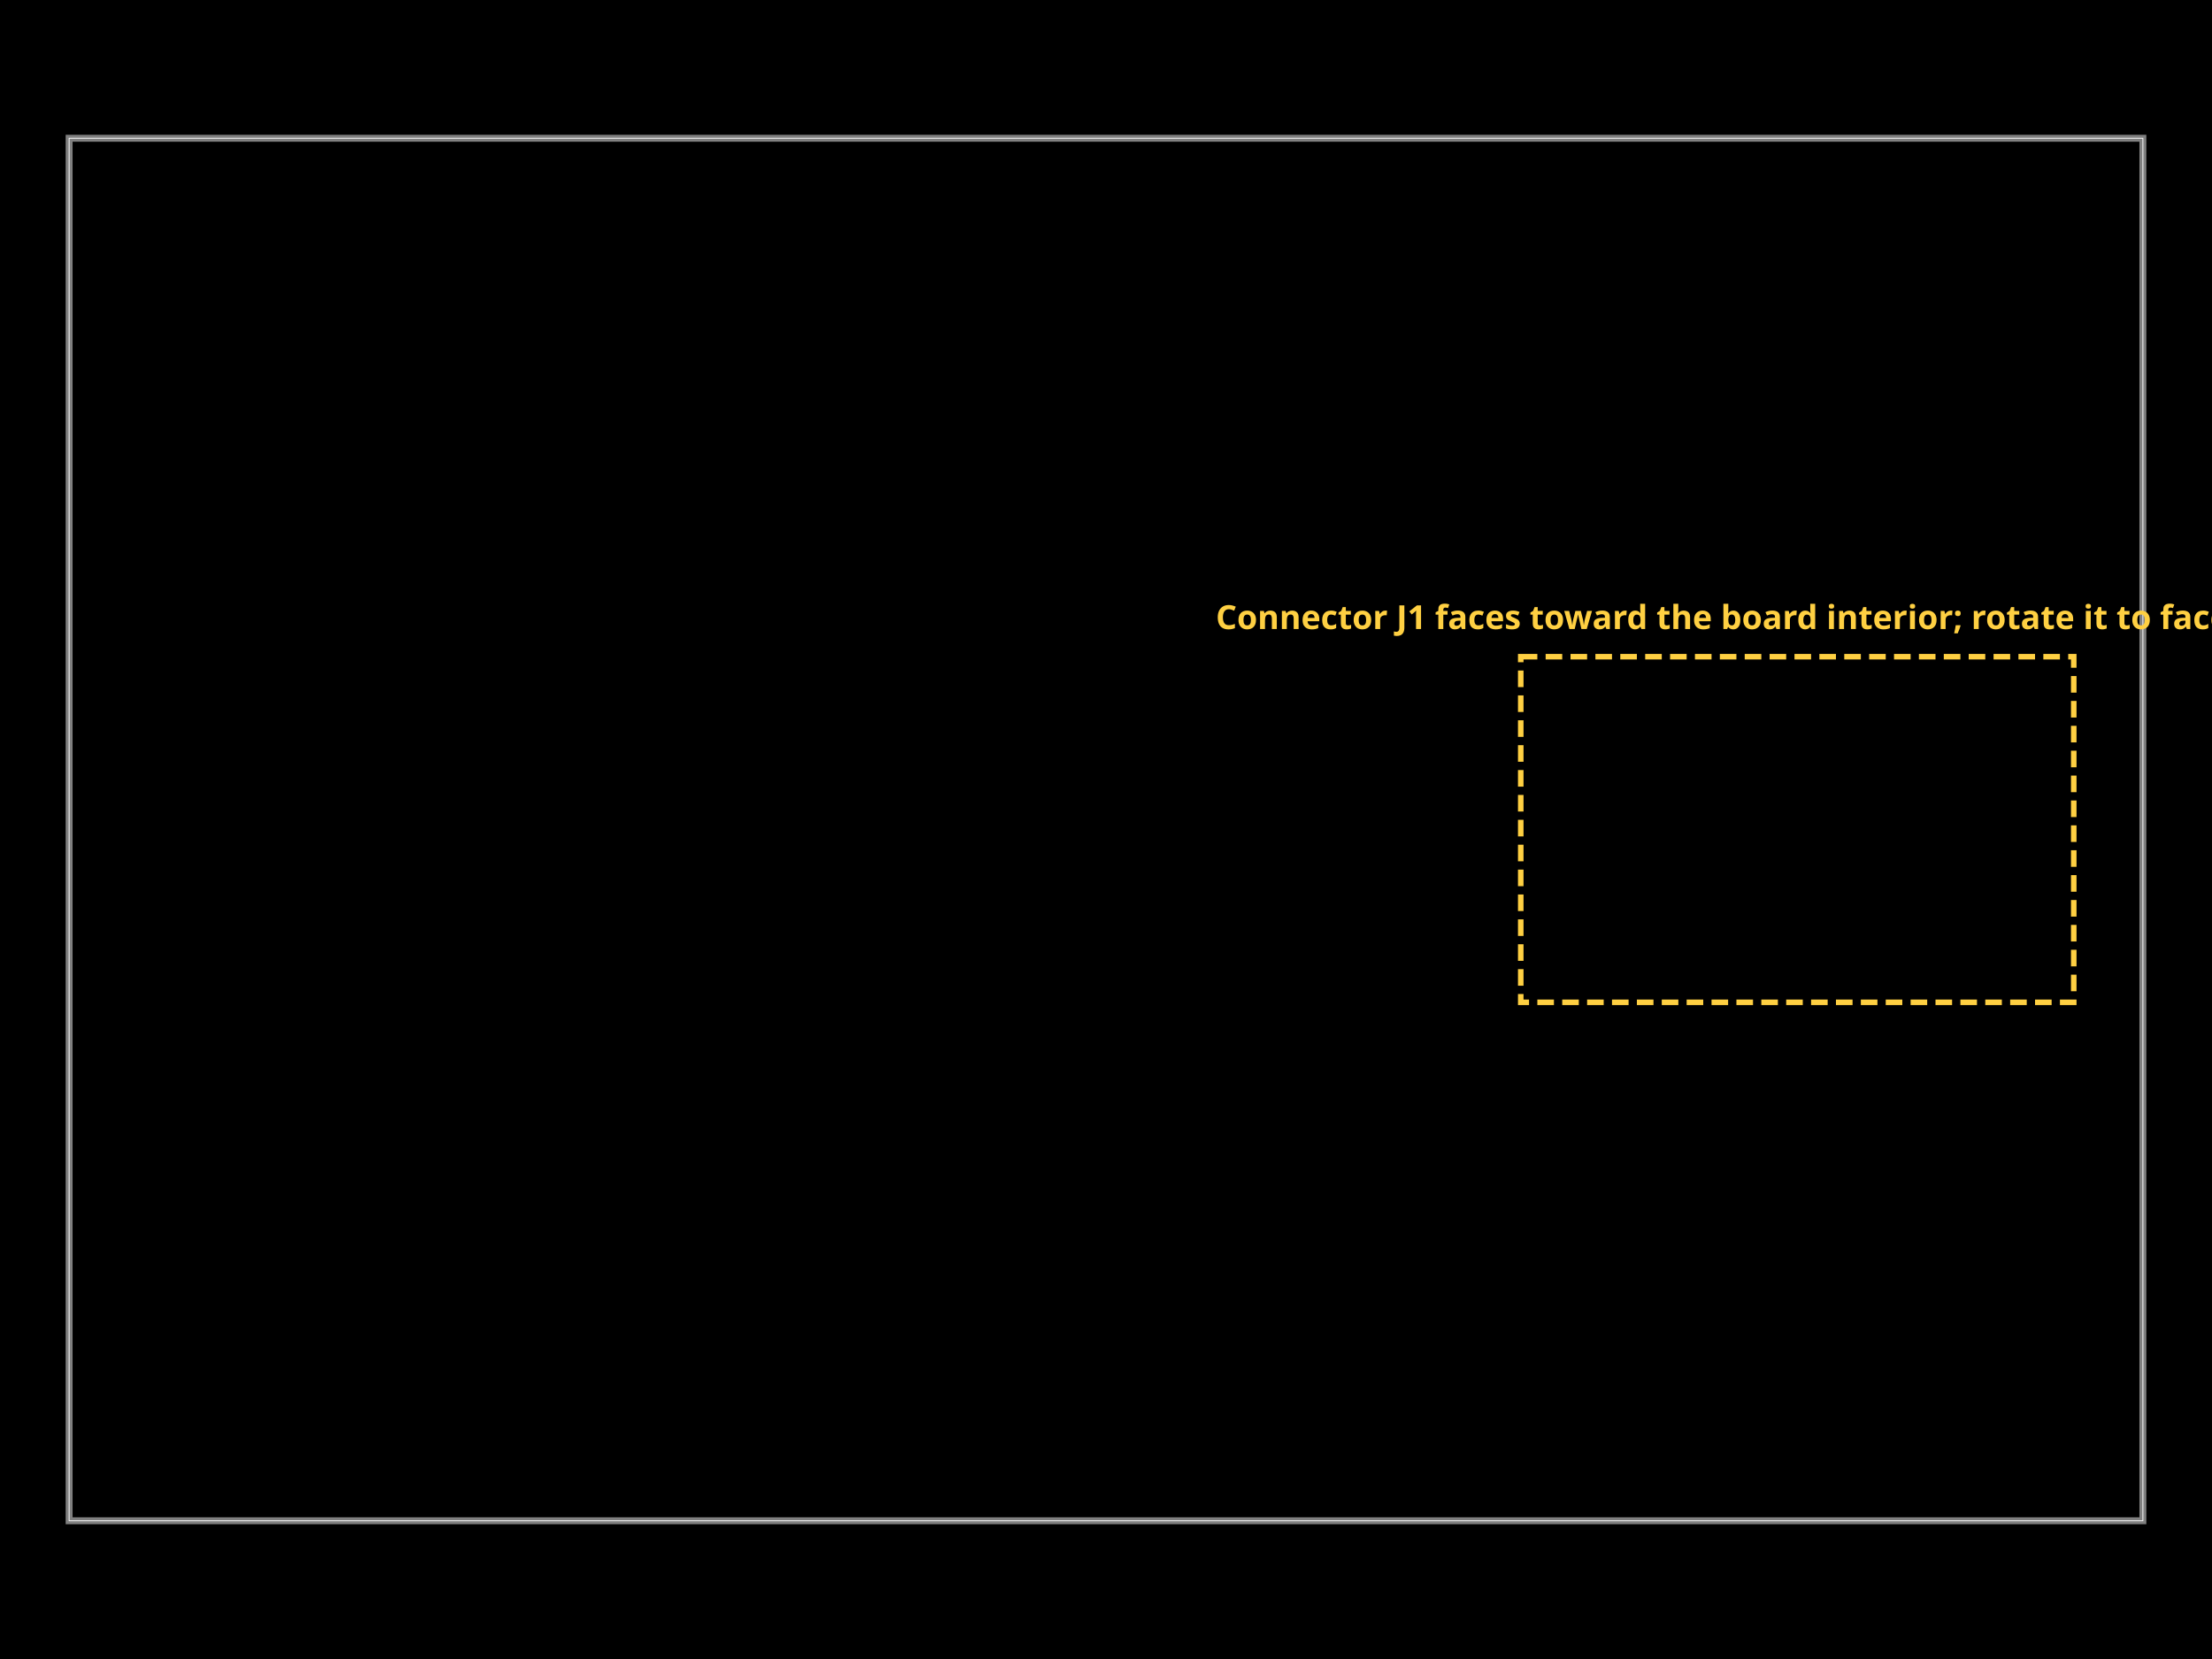
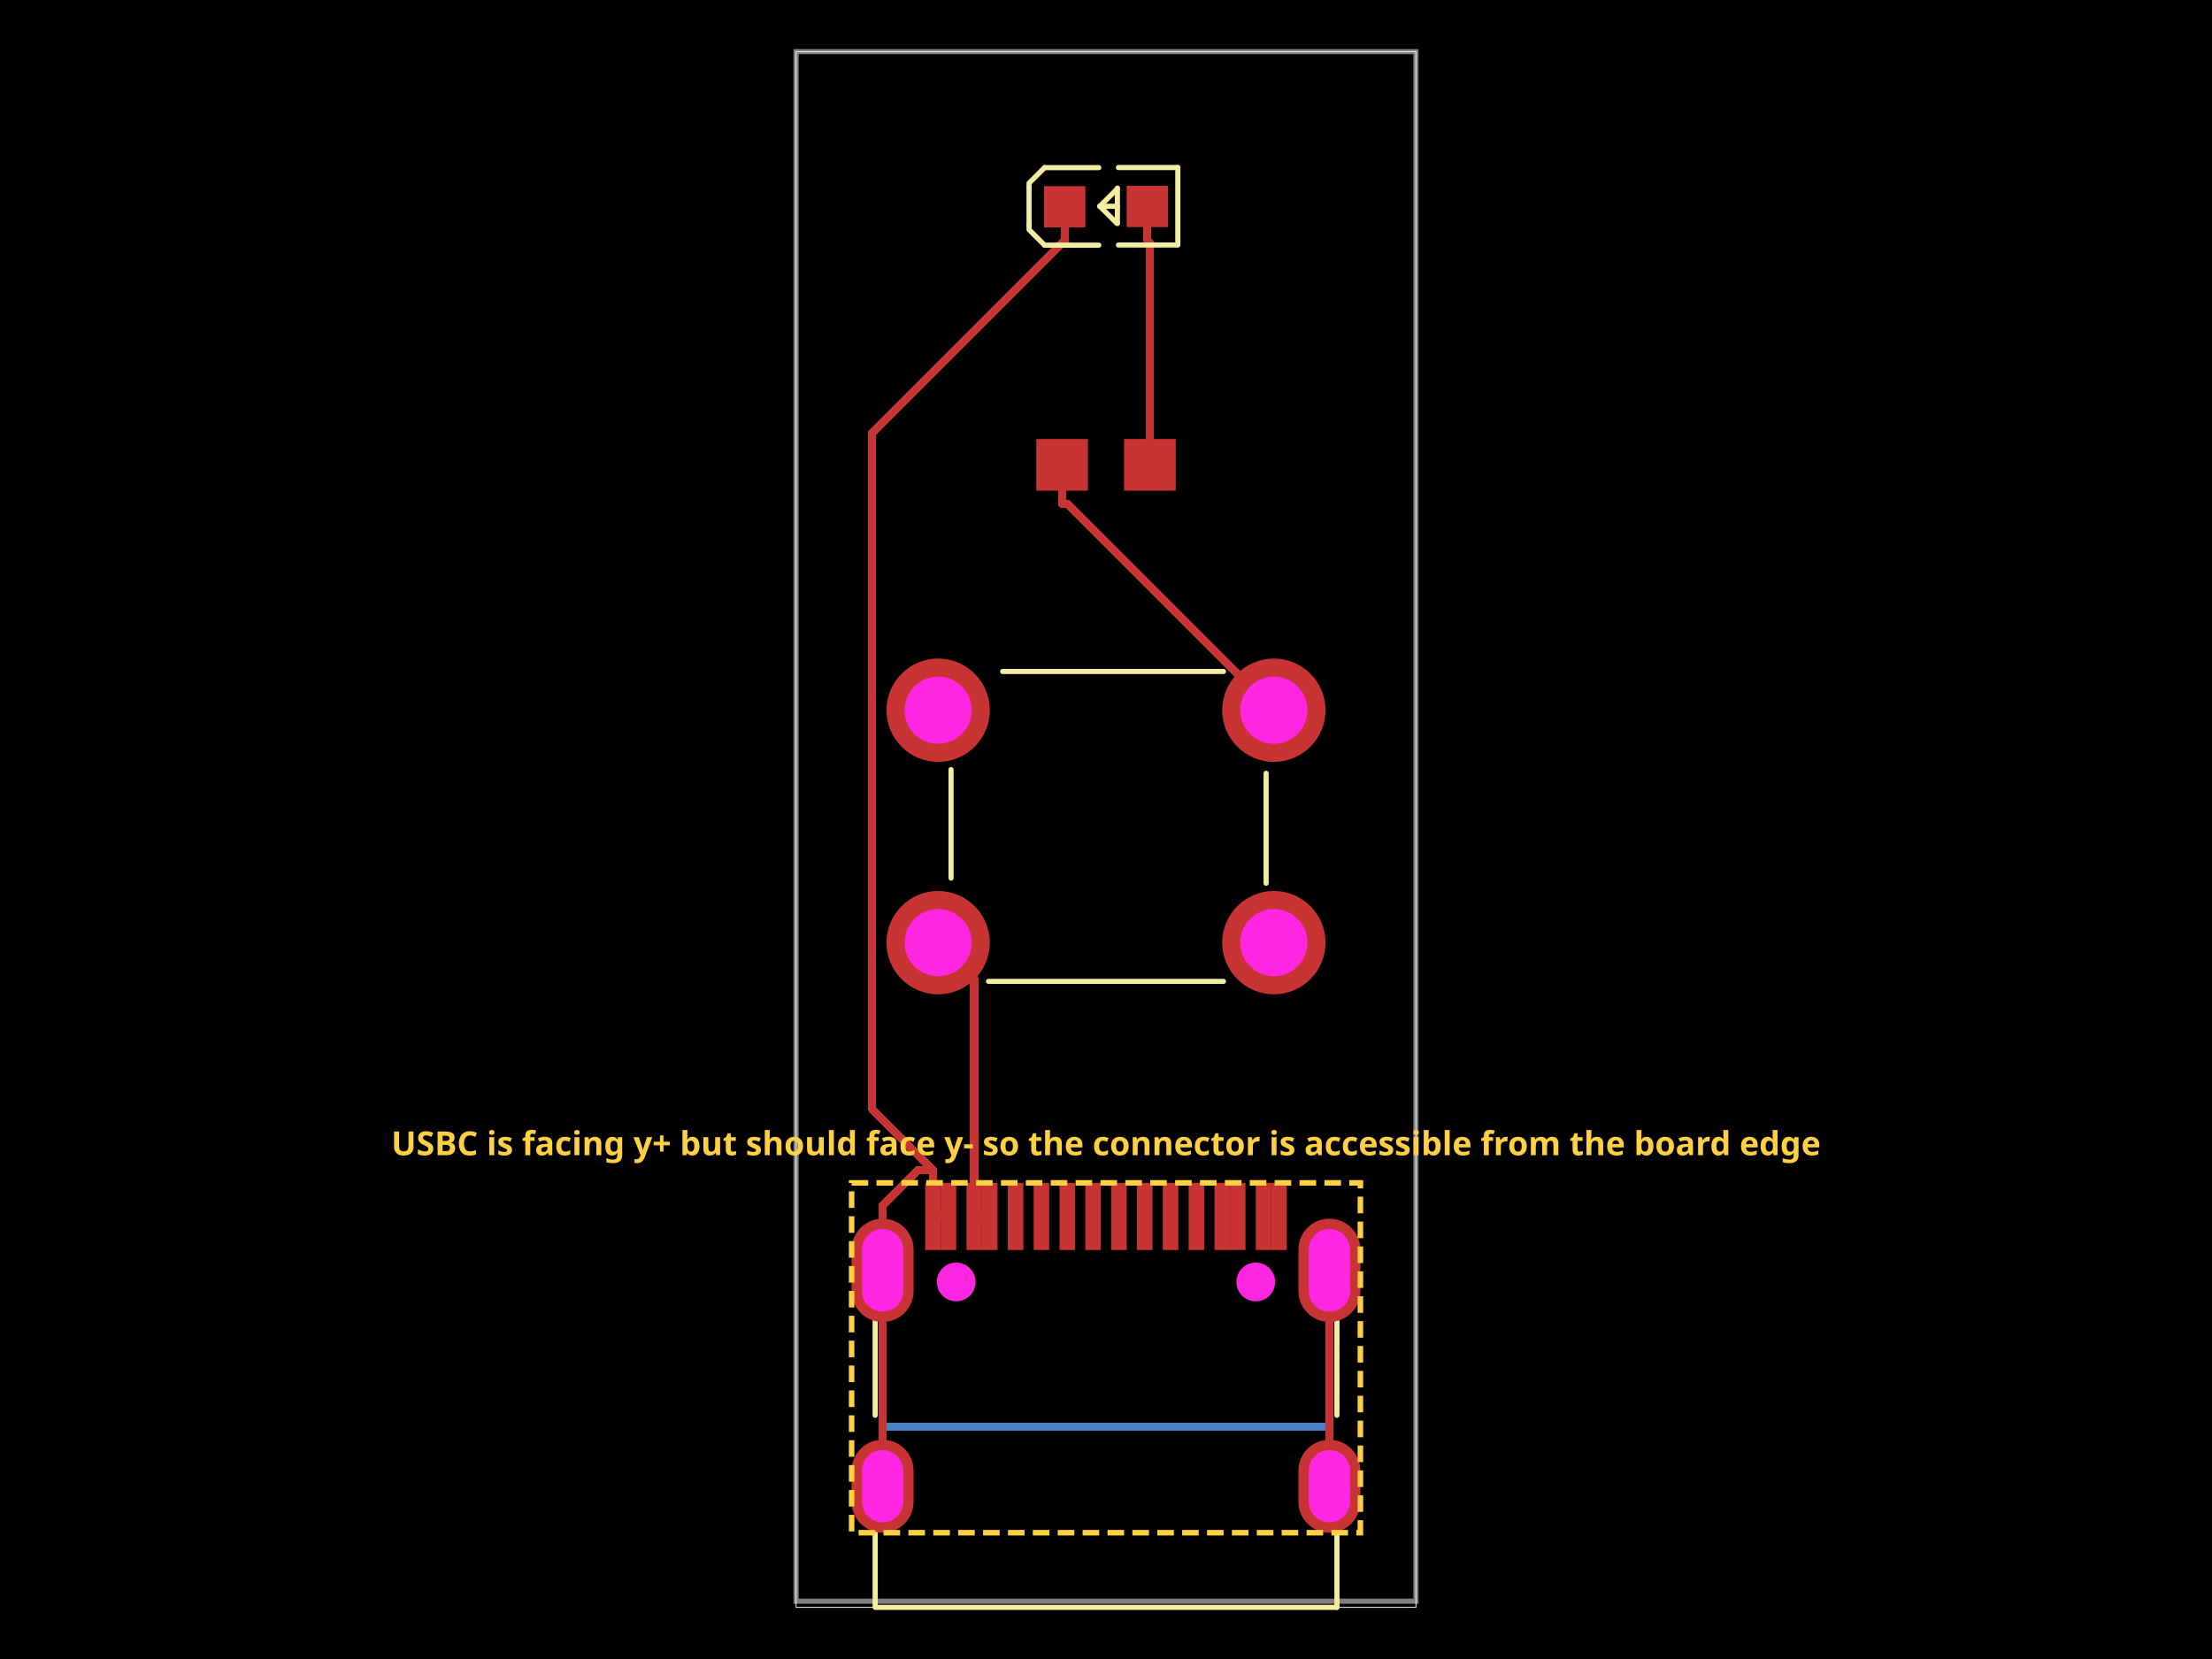
<svg xmlns="http://www.w3.org/2000/svg" width="800" height="600">
  <style />
  <rect class="boundary" x="0" y="0" fill="#000" width="800" height="600" data-type="pcb_background" data-pcb-layer="global" />
-   <rect class="pcb-boundary" fill="none" stroke="#fff" stroke-width="0.3" x="25" y="50" width="750" height="500" data-type="pcb_boundary" data-pcb-layer="global" />
-   <path class="pcb-board" d="M 25 550 L 775 550 L 775 50 L 25 50 Z" fill="none" stroke="rgba(255, 255, 255, 0.5)" stroke-width="2.5" data-type="pcb_board" data-pcb-layer="board" />
-   <rect x="550" y="237.5" width="200" height="125" fill="none" stroke="rgb(255, 208, 66)" stroke-width="2" stroke-dasharray="6,3" data-type="pcb_connector_not_in_accessible_orientation_warning" data-pcb-layer="overlay" />
-   <text x="650" y="227.5" fill="rgb(255, 208, 66)" font-family="sans-serif" font-size="12" font-weight="600" text-anchor="middle" data-type="pcb_connector_not_in_accessible_orientation_warning" data-pcb-layer="overlay">Connector J1 faces toward the board interior; rotate it to face outward</text>
+   <rect class="pcb-boundary" fill="none" stroke="#fff" stroke-width="0.3" x="287.917" y="18.68" width="224.166" height="562.639" data-type="pcb_boundary" data-pcb-layer="global" />
+   <path class="pcb-board" d="M 287.917 579.095 L 512.083 579.095 L 512.083 18.68 L 287.917 18.68 Z" fill="none" stroke="rgba(255, 255, 255, 0.5)" stroke-width="1.868" data-type="pcb_board" data-pcb-layer="board" />
+   <path class="pcb-trace" stroke="rgb(77, 127, 196)" fill="none" d="M 319.207 537.512 L 319.207 515.998" stroke-width="2.989" stroke-linecap="round" stroke-linejoin="round" shape-rendering="crispEdges" data-type="pcb_trace" data-pcb-layer="bottom" />
+   <path class="pcb-trace" stroke="rgb(77, 127, 196)" fill="none" d="M 480.793 537.512 L 480.793 515.998" stroke-width="2.989" stroke-linecap="round" stroke-linejoin="round" shape-rendering="crispEdges" data-type="pcb_trace" data-pcb-layer="bottom" />
+   <path class="pcb-trace" stroke="rgb(77, 127, 196)" fill="none" d="M 480.793 515.998 L 319.207 515.998" stroke-width="2.989" stroke-linecap="round" stroke-linejoin="round" shape-rendering="crispEdges" data-type="pcb_trace" data-pcb-layer="bottom" />
+   <rect class="pcb-pad" fill="rgb(200, 52, 52)" x="364.506" y="427.8" width="5.604" height="24.285" data-type="pcb_smtpad" data-pcb-layer="top" data-pad-name="USBC.SBU2" />
+   <rect class="pcb-pad" fill="rgb(200, 52, 52)" x="373.849" y="427.8" width="5.604" height="24.285" data-type="pcb_smtpad" data-pcb-layer="top" data-pad-name="USBC.CC1" />
+   <rect class="pcb-pad" fill="rgb(200, 52, 52)" x="383.186" y="427.8" width="5.604" height="24.285" data-type="pcb_smtpad" data-pcb-layer="top" data-pad-name="USBC.DM2" />
+   <rect class="pcb-pad" fill="rgb(200, 52, 52)" x="392.529" y="427.8" width="5.604" height="24.285" data-type="pcb_smtpad" data-pcb-layer="top" data-pad-name="USBC.DP1" />
+   <rect class="pcb-pad" fill="rgb(200, 52, 52)" x="401.867" y="427.8" width="5.604" height="24.285" data-type="pcb_smtpad" data-pcb-layer="top" data-pad-name="USBC.DM1" />
+   <rect class="pcb-pad" fill="rgb(200, 52, 52)" x="411.209" y="427.8" width="5.604" height="24.285" data-type="pcb_smtpad" data-pcb-layer="top" data-pad-name="USBC.DP2" />
+   <rect class="pcb-pad" fill="rgb(200, 52, 52)" x="420.543" y="427.8" width="5.604" height="24.285" data-type="pcb_smtpad" data-pcb-layer="top" data-pad-name="USBC.SBU1" />
+   <rect class="pcb-pad" fill="rgb(200, 52, 52)" x="429.89" y="427.8" width="5.604" height="24.285" data-type="pcb_smtpad" data-pcb-layer="top" data-pad-name="USBC.CC2" />
+   <rect class="pcb-pad" fill="rgb(200, 52, 52)" x="334.618" y="427.8" width="5.604" height="24.285" data-type="pcb_smtpad" data-pcb-layer="top" data-pad-name="USBC.GND1" data-pad-net-name="GND" />
+   <rect class="pcb-pad" fill="rgb(200, 52, 52)" x="340.222" y="427.8" width="5.604" height="24.285" data-type="pcb_smtpad" data-pcb-layer="top" data-pad-name="USBC.GND2" data-pad-net-name="GND" />
+   <rect class="pcb-pad" fill="rgb(200, 52, 52)" x="349.564" y="427.8" width="5.604" height="24.285" data-type="pcb_smtpad" data-pcb-layer="top" data-pad-name="USBC.VBUS1" data-pad-net-name="VBUS" />
+   <rect class="pcb-pad" fill="rgb(200, 52, 52)" x="355.168" y="427.8" width="5.604" height="24.285" data-type="pcb_smtpad" data-pcb-layer="top" data-pad-name="USBC.VBUS2" data-pad-net-name="VBUS" />
+   <rect class="pcb-pad" fill="rgb(200, 52, 52)" x="439.228" y="427.8" width="5.604" height="24.285" data-type="pcb_smtpad" data-pcb-layer="top" data-pad-name="USBC.VBUS2" />
+   <rect class="pcb-pad" fill="rgb(200, 52, 52)" x="444.836" y="427.8" width="5.604" height="24.285" data-type="pcb_smtpad" data-pcb-layer="top" data-pad-name="USBC.VBUS1" />
+   <rect class="pcb-pad" fill="rgb(200, 52, 52)" x="454.174" y="427.8" width="5.604" height="24.285" data-type="pcb_smtpad" data-pcb-layer="top" data-pad-name="USBC.GND2" />
+   <rect class="pcb-pad" fill="rgb(200, 52, 52)" x="459.778" y="427.8" width="5.604" height="24.285" data-type="pcb_smtpad" data-pcb-layer="top" data-pad-name="USBC.GND1" />
+   <rect class="pcb-pad" fill="rgb(200, 52, 52)" x="377.591" y="67.314" width="14.944" height="14.944" data-type="pcb_smtpad" data-pcb-layer="top" data-pad-name="LED.pin2" data-pad-net-name="GND" />
+   <rect class="pcb-pad" fill="rgb(200, 52, 52)" x="407.465" y="67.186" width="14.944" height="14.944" data-type="pcb_smtpad" data-pcb-layer="top" data-pad-name="LED.pin1" />
+   <rect class="pcb-pad" fill="rgb(200, 52, 52)" x="374.781" y="158.784" width="18.68" height="18.68" data-type="pcb_smtpad" data-pcb-layer="top" data-pad-name="R1.pin1" />
+   <rect class="pcb-pad" fill="rgb(200, 52, 52)" x="406.538" y="158.784" width="18.68" height="18.68" data-type="pcb_smtpad" data-pcb-layer="top" data-pad-name="R1.pin2" />
+   <path class="pcb-trace" stroke="rgb(200, 52, 52)" fill="none" d="M 343.025 439.942 L 337.42 439.942" stroke-width="2.989" stroke-linecap="round" stroke-linejoin="round" shape-rendering="crispEdges" data-type="pcb_trace" data-pcb-layer="top" />
+   <path class="pcb-trace" stroke="rgb(200, 52, 52)" fill="none" d="M 480.793 459.428 L 480.793 537.512" stroke-width="2.989" stroke-linecap="round" stroke-linejoin="round" shape-rendering="crispEdges" data-type="pcb_trace" data-pcb-layer="top" />
+   <path class="pcb-trace" stroke="rgb(200, 52, 52)" fill="none" d="M 319.207 459.428 L 319.207 436.045" stroke-width="2.989" stroke-linecap="round" stroke-linejoin="round" shape-rendering="crispEdges" data-type="pcb_trace" data-pcb-layer="top" />
+   <path class="pcb-trace" stroke="rgb(200, 52, 52)" fill="none" d="M 319.207 436.045 L 332.154 423.098" stroke-width="2.989" stroke-linecap="round" stroke-linejoin="round" shape-rendering="crispEdges" data-type="pcb_trace" data-pcb-layer="top" />
+   <path class="pcb-trace" stroke="rgb(200, 52, 52)" fill="none" d="M 332.154 423.098 L 337.42 423.098" stroke-width="2.989" stroke-linecap="round" stroke-linejoin="round" shape-rendering="crispEdges" data-type="pcb_trace" data-pcb-layer="top" />
+   <path class="pcb-trace" stroke="rgb(200, 52, 52)" fill="none" d="M 319.207 537.512 L 319.207 459.428" stroke-width="2.989" stroke-linecap="round" stroke-linejoin="round" shape-rendering="crispEdges" data-type="pcb_trace" data-pcb-layer="top" />
+   <path class="pcb-trace" stroke="rgb(200, 52, 52)" fill="none" d="M 337.42 439.942 L 337.42 423.098" stroke-width="2.989" stroke-linecap="round" stroke-linejoin="round" shape-rendering="crispEdges" data-type="pcb_trace" data-pcb-layer="top" />
+   <path class="pcb-trace" stroke="rgb(200, 52, 52)" fill="none" d="M 385.063 74.785 L 385.063 86.959" stroke-width="2.989" stroke-linecap="round" stroke-linejoin="round" shape-rendering="crispEdges" data-type="pcb_trace" data-pcb-layer="top" />
+   <path class="pcb-trace" stroke="rgb(200, 52, 52)" fill="none" d="M 385.063 86.959 L 315.447 156.576" stroke-width="2.989" stroke-linecap="round" stroke-linejoin="round" shape-rendering="crispEdges" data-type="pcb_trace" data-pcb-layer="top" />
+   <path class="pcb-trace" stroke="rgb(200, 52, 52)" fill="none" d="M 315.447 156.576 L 315.447 401.124" stroke-width="2.989" stroke-linecap="round" stroke-linejoin="round" shape-rendering="crispEdges" data-type="pcb_trace" data-pcb-layer="top" />
+   <path class="pcb-trace" stroke="rgb(200, 52, 52)" fill="none" d="M 315.447 401.124 L 337.42 423.098" stroke-width="2.989" stroke-linecap="round" stroke-linejoin="round" shape-rendering="crispEdges" data-type="pcb_trace" data-pcb-layer="top" />
+   <path class="pcb-trace" stroke="rgb(200, 52, 52)" fill="none" d="M 414.937 74.658 L 414.937 86.832" stroke-width="2.989" stroke-linecap="round" stroke-linejoin="round" shape-rendering="crispEdges" data-type="pcb_trace" data-pcb-layer="top" />
+   <path class="pcb-trace" stroke="rgb(200, 52, 52)" fill="none" d="M 415.878 168.124 L 415.878 87.774" stroke-width="2.989" stroke-linecap="round" stroke-linejoin="round" shape-rendering="crispEdges" data-type="pcb_trace" data-pcb-layer="top" />
+   <path class="pcb-trace" stroke="rgb(200, 52, 52)" fill="none" d="M 415.878 87.774 L 414.937 86.832" stroke-width="2.989" stroke-linecap="round" stroke-linejoin="round" shape-rendering="crispEdges" data-type="pcb_trace" data-pcb-layer="top" />
+   <path class="pcb-trace" stroke="rgb(200, 52, 52)" fill="none" d="M 384.122 168.124 L 384.122 182.166" stroke-width="2.989" stroke-linecap="round" stroke-linejoin="round" shape-rendering="crispEdges" data-type="pcb_trace" data-pcb-layer="top" />
+   <path class="pcb-trace" stroke="rgb(200, 52, 52)" fill="none" d="M 460.712 256.857 L 386.021 182.166" stroke-width="2.989" stroke-linecap="round" stroke-linejoin="round" shape-rendering="crispEdges" data-type="pcb_trace" data-pcb-layer="top" />
+   <path class="pcb-trace" stroke="rgb(200, 52, 52)" fill="none" d="M 386.021 182.166 L 384.122 182.166" stroke-width="2.989" stroke-linecap="round" stroke-linejoin="round" shape-rendering="crispEdges" data-type="pcb_trace" data-pcb-layer="top" />
+   <path class="pcb-trace" stroke="rgb(200, 52, 52)" fill="none" d="M 357.971 439.942 L 352.367 439.942" stroke-width="2.989" stroke-linecap="round" stroke-linejoin="round" shape-rendering="crispEdges" data-type="pcb_trace" data-pcb-layer="top" />
+   <path class="pcb-trace" stroke="rgb(200, 52, 52)" fill="none" d="M 339.288 340.919 L 352.367 353.997" stroke-width="2.989" stroke-linecap="round" stroke-linejoin="round" shape-rendering="crispEdges" data-type="pcb_trace" data-pcb-layer="top" />
+   <path class="pcb-trace" stroke="rgb(200, 52, 52)" fill="none" d="M 352.367 353.997 L 352.367 439.942" stroke-width="2.989" stroke-linecap="round" stroke-linejoin="round" shape-rendering="crispEdges" data-type="pcb_trace" data-pcb-layer="top" />
+   <path class="pcb-silkscreen pcb-silkscreen-top" d="M 316.517 511.858 L 316.517 477.058" fill="none" stroke="#f2eda1" stroke-width="1.868" stroke-linecap="round" stroke-linejoin="round" data-pcb-component-id="null" data-pcb-silkscreen-path-id="pcb_silkscreen_path_0" data-type="pcb_silkscreen_path" data-pcb-layer="top" />
+   <path class="pcb-silkscreen pcb-silkscreen-top" d="M 483.521 581.32 L 316.517 581.32 L 316.517 553.648" fill="none" stroke="#f2eda1" stroke-width="1.868" stroke-linecap="round" stroke-linejoin="round" data-pcb-component-id="null" data-pcb-silkscreen-path-id="pcb_silkscreen_path_1" data-type="pcb_silkscreen_path" data-pcb-layer="top" />
+   <path class="pcb-silkscreen pcb-silkscreen-top" d="M 483.521 511.865 L 483.521 477.052" fill="none" stroke="#f2eda1" stroke-width="1.868" stroke-linecap="round" stroke-linejoin="round" data-pcb-component-id="null" data-pcb-silkscreen-path-id="pcb_silkscreen_path_2" data-type="pcb_silkscreen_path" data-pcb-layer="top" />
+   <path class="pcb-silkscreen pcb-silkscreen-top" d="M 483.521 581.32 L 483.521 553.641" fill="none" stroke="#f2eda1" stroke-width="1.868" stroke-linecap="round" stroke-linejoin="round" data-pcb-component-id="null" data-pcb-silkscreen-path-id="pcb_silkscreen_path_3" data-type="pcb_silkscreen_path" data-pcb-layer="top" />
+   <path class="pcb-silkscreen pcb-silkscreen-top" d="M 404.119 80.766 L 403.933 80.766 L 397.767 74.601" fill="none" stroke="#f2eda1" stroke-width="1.868" stroke-linecap="round" stroke-linejoin="round" data-pcb-component-id="null" data-pcb-silkscreen-path-id="pcb_silkscreen_path_4" data-type="pcb_silkscreen_path" data-pcb-layer="top" />
+   <path class="pcb-silkscreen pcb-silkscreen-top" d="M 404.119 68.063 L 404.119 68.249 L 397.767 74.601" fill="none" stroke="#f2eda1" stroke-width="1.868" stroke-linecap="round" stroke-linejoin="round" data-pcb-component-id="null" data-pcb-silkscreen-path-id="pcb_silkscreen_path_5" data-type="pcb_silkscreen_path" data-pcb-layer="top" />
+   <path class="pcb-silkscreen pcb-silkscreen-top" d="M 404.119 68.063 L 404.119 80.766" fill="none" stroke="#f2eda1" stroke-width="1.868" stroke-linecap="round" stroke-linejoin="round" data-pcb-component-id="null" data-pcb-silkscreen-path-id="pcb_silkscreen_path_6" data-type="pcb_silkscreen_path" data-pcb-layer="top" />
+   <path class="pcb-silkscreen pcb-silkscreen-top" d="M 404.493 60.59 L 425.977 60.59" fill="none" stroke="#f2eda1" stroke-width="1.868" stroke-linecap="round" stroke-linejoin="round" data-pcb-component-id="null" data-pcb-silkscreen-path-id="pcb_silkscreen_path_7" data-type="pcb_silkscreen_path" data-pcb-layer="top" />
+   <path class="pcb-silkscreen pcb-silkscreen-top" d="M 404.493 88.613 L 425.977 88.613" fill="none" stroke="#f2eda1" stroke-width="1.868" stroke-linecap="round" stroke-linejoin="round" data-pcb-component-id="null" data-pcb-silkscreen-path-id="pcb_silkscreen_path_8" data-type="pcb_silkscreen_path" data-pcb-layer="top" />
+   <path class="pcb-silkscreen pcb-silkscreen-top" d="M 425.977 60.591 L 425.977 88.238" fill="none" stroke="#f2eda1" stroke-width="1.868" stroke-linecap="round" stroke-linejoin="round" data-pcb-component-id="null" data-pcb-silkscreen-path-id="pcb_silkscreen_path_9" data-type="pcb_silkscreen_path" data-pcb-layer="top" />
+   <path class="pcb-silkscreen pcb-silkscreen-top" d="M 397.394 88.656 L 377.778 88.656" fill="none" stroke="#f2eda1" stroke-width="1.868" stroke-linecap="round" stroke-linejoin="round" data-pcb-component-id="null" data-pcb-silkscreen-path-id="pcb_silkscreen_path_10" data-type="pcb_silkscreen_path" data-pcb-layer="top" />
+   <path class="pcb-silkscreen pcb-silkscreen-top" d="M 372.174 81.182 L 372.174 83.05 L 377.778 88.656" fill="none" stroke="#f2eda1" stroke-width="1.868" stroke-linecap="round" stroke-linejoin="round" data-pcb-component-id="null" data-pcb-silkscreen-path-id="pcb_silkscreen_path_11" data-type="pcb_silkscreen_path" data-pcb-layer="top" />
+   <path class="pcb-silkscreen pcb-silkscreen-top" d="M 372.174 68.107 L 372.174 81.182" fill="none" stroke="#f2eda1" stroke-width="1.868" stroke-linecap="round" stroke-linejoin="round" data-pcb-component-id="null" data-pcb-silkscreen-path-id="pcb_silkscreen_path_12" data-type="pcb_silkscreen_path" data-pcb-layer="top" />
+   <path class="pcb-silkscreen pcb-silkscreen-top" d="M 372.174 68.107 L 372.174 66.236 L 377.778 60.633" fill="none" stroke="#f2eda1" stroke-width="1.868" stroke-linecap="round" stroke-linejoin="round" data-pcb-component-id="null" data-pcb-silkscreen-path-id="pcb_silkscreen_path_13" data-type="pcb_silkscreen_path" data-pcb-layer="top" />
+   <path class="pcb-silkscreen pcb-silkscreen-top" d="M 397.394 60.633 L 377.778 60.633" fill="none" stroke="#f2eda1" stroke-width="1.868" stroke-linecap="round" stroke-linejoin="round" data-pcb-component-id="null" data-pcb-silkscreen-path-id="pcb_silkscreen_path_14" data-type="pcb_silkscreen_path" data-pcb-layer="top" />
+   <path class="pcb-silkscreen pcb-silkscreen-top" d="M 404.119 74.601 L 397.767 74.601" fill="none" stroke="#f2eda1" stroke-width="1.868" stroke-linecap="round" stroke-linejoin="round" data-pcb-component-id="null" data-pcb-silkscreen-path-id="pcb_silkscreen_path_15" data-type="pcb_silkscreen_path" data-pcb-layer="top" />
+   <path class="pcb-silkscreen pcb-silkscreen-top" d="M 357.515 354.929 L 442.485 354.929" fill="none" stroke="#f2eda1" stroke-width="1.868" stroke-linecap="round" stroke-linejoin="round" data-pcb-component-id="null" data-pcb-silkscreen-path-id="pcb_silkscreen_path_16" data-type="pcb_silkscreen_path" data-pcb-layer="top" />
+   <path class="pcb-silkscreen pcb-silkscreen-top" d="M 343.959 278.339 L 343.959 317.568" fill="none" stroke="#f2eda1" stroke-width="1.868" stroke-linecap="round" stroke-linejoin="round" data-pcb-component-id="null" data-pcb-silkscreen-path-id="pcb_silkscreen_path_17" data-type="pcb_silkscreen_path" data-pcb-layer="top" />
+   <path class="pcb-silkscreen pcb-silkscreen-top" d="M 457.909 279.684 L 457.909 319.436" fill="none" stroke="#f2eda1" stroke-width="1.868" stroke-linecap="round" stroke-linejoin="round" data-pcb-component-id="null" data-pcb-silkscreen-path-id="pcb_silkscreen_path_18" data-type="pcb_silkscreen_path" data-pcb-layer="top" />
+   <path class="pcb-silkscreen pcb-silkscreen-top" d="M 362.639 242.846 L 442.485 242.846" fill="none" stroke="#f2eda1" stroke-width="1.868" stroke-linecap="round" stroke-linejoin="round" data-pcb-component-id="null" data-pcb-silkscreen-path-id="pcb_silkscreen_path_19" data-type="pcb_silkscreen_path" data-pcb-layer="top" />
+   <g data-type="pcb_plated_hole" data-pcb-layer="through">
+     <path class="pcb-hole-outer" fill="rgb(200, 52, 52)" d="M11.208,-5.604 v11.208 a11.208,11.208 0 0 1 -22.417,0 v-11.208 a11.208,11.208 0 0 1 22.417,0 z" transform="translate(480.7951 537.5136)" data-type="pcb_plated_hole" data-pcb-layer="top" />
+     <path class="pcb-hole-inner" fill="#FF26E2" d="M7.472,-5.604 v11.208 a7.472,7.472 0 0 1 -14.944,0 v-11.208 a7.472,7.472 0 0 1 14.944,0 z" transform="translate(480.7951 537.5136)" data-type="pcb_plated_hole_drill" data-pcb-layer="drill" />
+   </g>
+   <g data-type="pcb_plated_hole" data-pcb-layer="through">
+     <path class="pcb-hole-outer" fill="rgb(200, 52, 52)" d="M11.208,-7.472 v14.944 a11.208,11.208 0 0 1 -22.417,0 v-14.944 a11.208,11.208 0 0 1 22.417,0 z" transform="translate(480.7951 459.4325)" data-type="pcb_plated_hole" data-pcb-layer="top" />
+     <path class="pcb-hole-inner" fill="#FF26E2" d="M7.472,-7.472 v14.944 a7.472,7.472 0 0 1 -14.944,0 v-14.944 a7.472,7.472 0 0 1 14.944,0 z" transform="translate(480.7951 459.4325)" data-type="pcb_plated_hole_drill" data-pcb-layer="drill" />
+   </g>
+   <g data-type="pcb_plated_hole" data-pcb-layer="through">
+     <path class="pcb-hole-outer" fill="rgb(200, 52, 52)" d="M11.208,-7.472 v14.944 a11.208,11.208 0 0 1 -22.417,0 v-14.944 a11.208,11.208 0 0 1 22.417,0 z" transform="translate(319.2049 459.4325)" data-type="pcb_plated_hole" data-pcb-layer="top" />
+     <path class="pcb-hole-inner" fill="#FF26E2" d="M7.472,-7.472 v14.944 a7.472,7.472 0 0 1 -14.944,0 v-14.944 a7.472,7.472 0 0 1 14.944,0 z" transform="translate(319.2049 459.4325)" data-type="pcb_plated_hole_drill" data-pcb-layer="drill" />
+   </g>
+   <g data-type="pcb_plated_hole" data-pcb-layer="through">
+     <path class="pcb-hole-outer" fill="rgb(200, 52, 52)" d="M11.208,-5.604 v11.208 a11.208,11.208 0 0 1 -22.417,0 v-11.208 a11.208,11.208 0 0 1 22.417,0 z" transform="translate(319.2049 537.5136)" data-type="pcb_plated_hole" data-pcb-layer="top" />
+     <path class="pcb-hole-inner" fill="#FF26E2" d="M7.472,-5.604 v11.208 a7.472,7.472 0 0 1 -14.944,0 v-11.208 a7.472,7.472 0 0 1 14.944,0 z" transform="translate(319.2049 537.5136)" data-type="pcb_plated_hole_drill" data-pcb-layer="drill" />
+   </g>
+   <g data-type="pcb_plated_hole" data-pcb-layer="through" data-pad-name="SW1.pin4">
+     <circle class="pcb-hole-outer" fill="rgb(200, 52, 52)" cx="460.71" cy="340.917" r="18.68" data-type="pcb_plated_hole" data-pcb-layer="top" />
+     <circle class="pcb-hole-inner" fill="#FF26E2" cx="460.71" cy="340.917" r="12.143" data-type="pcb_plated_hole_drill" data-pcb-layer="drill" />
+   </g>
+   <g data-type="pcb_plated_hole" data-pcb-layer="through" data-pad-name="SW1.pin2">
+     <circle class="pcb-hole-outer" fill="rgb(200, 52, 52)" cx="460.71" cy="256.858" r="18.68" data-type="pcb_plated_hole" data-pcb-layer="top" />
+     <circle class="pcb-hole-inner" fill="#FF26E2" cx="460.71" cy="256.858" r="12.143" data-type="pcb_plated_hole_drill" data-pcb-layer="drill" />
+   </g>
+   <g data-type="pcb_plated_hole" data-pcb-layer="through" data-pad-name="SW1.pin1">
+     <circle class="pcb-hole-outer" fill="rgb(200, 52, 52)" cx="339.29" cy="256.858" r="18.68" data-type="pcb_plated_hole" data-pcb-layer="top" />
+     <circle class="pcb-hole-inner" fill="#FF26E2" cx="339.29" cy="256.858" r="12.143" data-type="pcb_plated_hole_drill" data-pcb-layer="drill" />
+   </g>
+   <g data-type="pcb_plated_hole" data-pcb-layer="through" data-pad-name="SW1.pin3" data-pad-net-name="VBUS">
+     <circle class="pcb-hole-outer" fill="rgb(200, 52, 52)" cx="339.29" cy="340.917" r="18.68" data-type="pcb_plated_hole" data-pcb-layer="top" />
+     <circle class="pcb-hole-inner" fill="#FF26E2" cx="339.29" cy="340.917" r="12.143" data-type="pcb_plated_hole_drill" data-pcb-layer="drill" />
+   </g>
+   <circle class="pcb-hole" cx="345.828" cy="463.638" r="7.005" fill="#FF26E2" data-type="pcb_hole" data-pcb-layer="drill" />
+   <circle class="pcb-hole" cx="454.172" cy="463.638" r="7.005" fill="#FF26E2" data-type="pcb_hole" data-pcb-layer="drill" />
+   <rect x="307.997" y="427.8" width="184.007" height="126.526" fill="none" stroke="rgb(255, 208, 66)" stroke-width="2" stroke-dasharray="6,3" data-type="pcb_connector_not_in_accessible_orientation_warning" data-pcb-layer="overlay" />
+   <text x="400" y="417.8" fill="rgb(255, 208, 66)" font-family="sans-serif" font-size="12" font-weight="600" text-anchor="middle" data-type="pcb_connector_not_in_accessible_orientation_warning" data-pcb-layer="overlay">USBC is facing y+ but should face y- so the connector is accessible from the board edge</text>
</svg>
